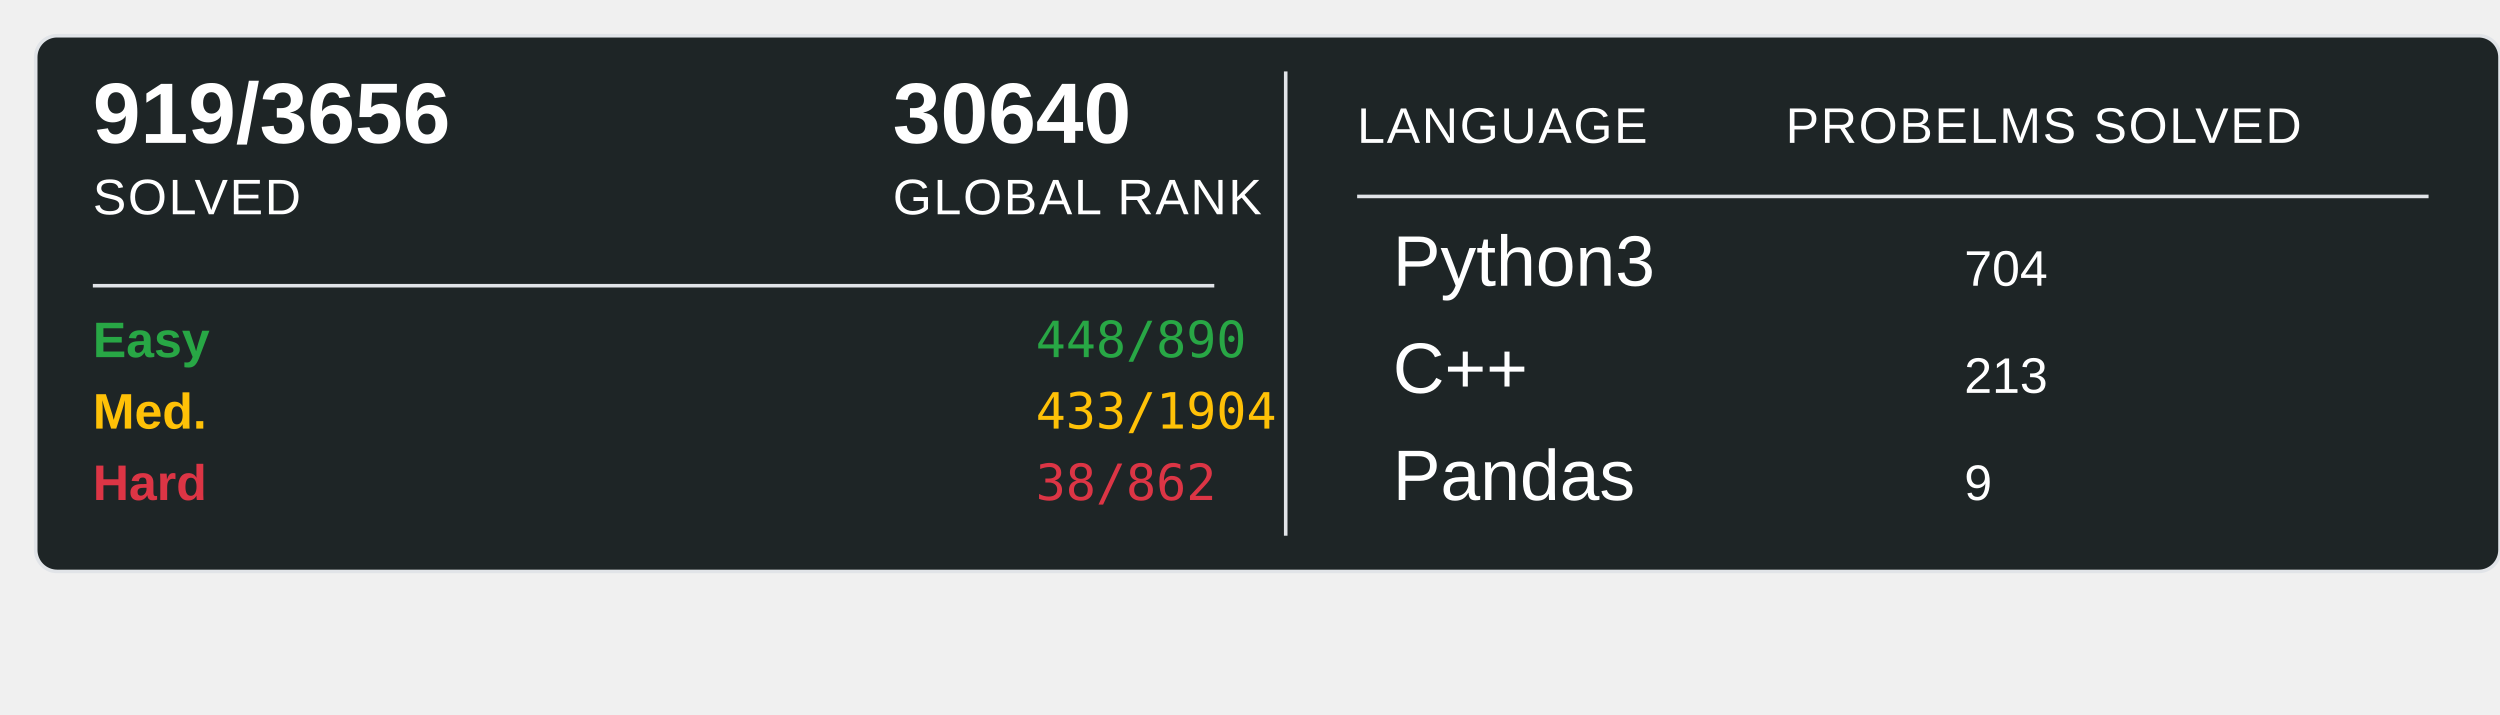
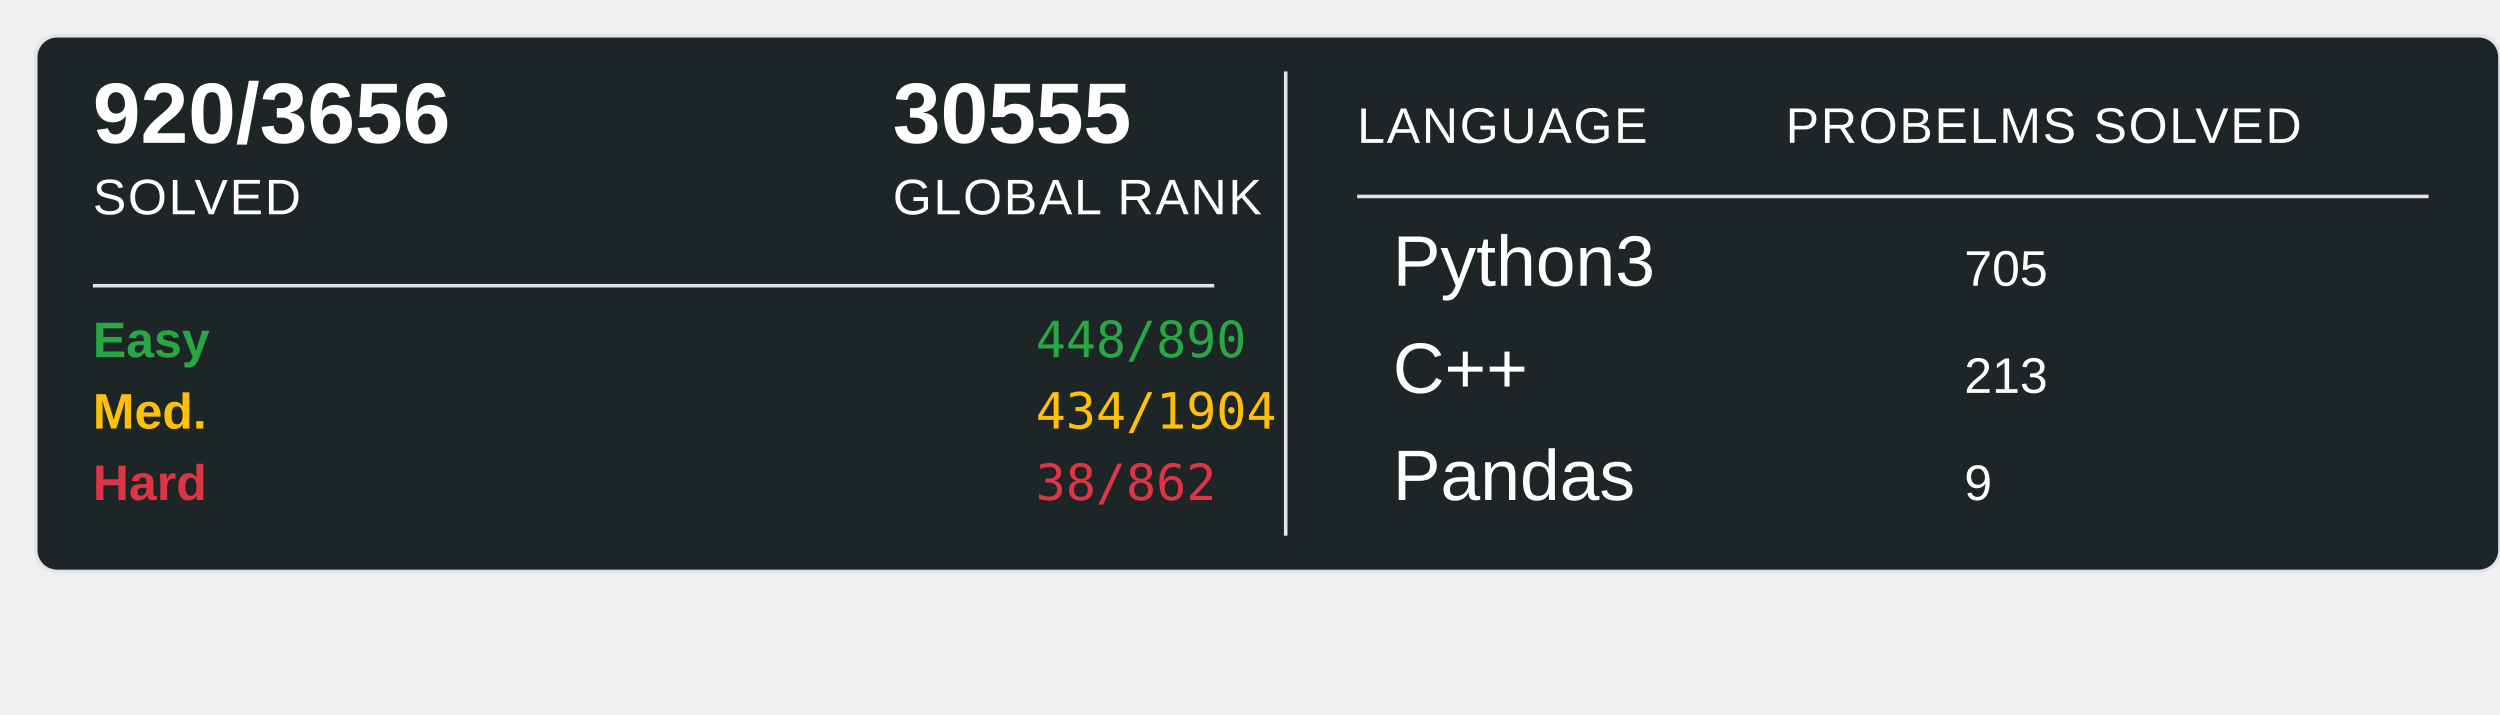
<svg xmlns="http://www.w3.org/2000/svg" width="700" height="200">
  <rect x="10" y="10" width="690" height="150" rx="6" ry="6" fill="#1E2526" stroke="#e1e4e8" stroke-width="1" />
-   <text x="26" y="40" font-family="Arial, sans-serif" font-size="24" font-weight="600" fill="#ffffff">919/3656</text>
+   <text x="26" y="40" font-family="Arial, sans-serif" font-size="24" font-weight="600" fill="#ffffff">920/3656</text>
  <text x="26" y="60" font-family="Arial, sans-serif" font-size="14" fill="#ffffff" text-transform="uppercase" letter-spacing="0.5">SOLVED</text>
-   <text x="250" y="40" font-family="Arial, sans-serif" font-size="24" font-weight="600" fill="#ffffff">30640</text>
+   <text x="250" y="40" font-family="Arial, sans-serif" font-size="24" font-weight="600" fill="#ffffff">30555</text>
  <text x="250" y="60" font-family="Arial, sans-serif" font-size="14" fill="#ffffff" text-transform="uppercase" letter-spacing="0.5">GLOBAL RANK</text>
  <line x1="26" y1="80" x2="340" y2="80" stroke="#e1e4e8" stroke-width="1" />
  <text x="26" y="100" font-family="Arial, sans-serif" font-size="14" font-weight="600" fill="#28a745">Easy</text>
  <text x="290" y="100" font-family="monospace" font-size="14" fill="#28a745">448/890</text>
  <text x="26" y="120" font-family="Arial, sans-serif" font-size="14" font-weight="600" fill="#ffc107">Med.</text>
-   <text x="290" y="120" font-family="monospace" font-size="14" fill="#ffc107">433/1904</text>
+   <text x="290" y="120" font-family="monospace" font-size="14" fill="#ffc107">434/1904</text>
  <text x="26" y="140" font-family="Arial, sans-serif" font-size="14" font-weight="600" fill="#dc3545">Hard</text>
  <text x="290" y="140" font-family="monospace" font-size="14" fill="#dc3545">38/862</text>
  <line x1="360" y1="20" x2="360" y2="150" stroke="#e1e4e8" stroke-width="1" />
  <text x="380" y="40" font-family="Arial, sans-serif" font-size="14" fill="#ffffff" text-transform="uppercase" letter-spacing="0.5">LANGUAGE</text>
  <line x1="380" y1="55" x2="680" y2="55" stroke="#e1e4e8" stroke-width="1" />
  <text x="500" y="40" font-family="Arial, sans-serif" font-size="14" fill="#ffffff" text-transform="uppercase" letter-spacing="0.5">PROBELMS SOLVED</text>
  <text x="390" y="80" font-family="Arial, sans-serif" font-size="20" fill="#ffffff">Python3</text>
-   <text x="550" y="80" font-family="Arial, sans-serif" font-size="14" fill="#ffffff">704</text>
+   <text x="550" y="80" font-family="Arial, sans-serif" font-size="14" fill="#ffffff">705</text>
  <text x="390" y="110" font-family="Arial, sans-serif" font-size="20" fill="#ffffff">C++</text>
  <text x="550" y="110" font-family="Arial, sans-serif" font-size="14" fill="#ffffff">213</text>
  <text x="390" y="140" font-family="Arial, sans-serif" font-size="20" fill="#ffffff">Pandas</text>
  <text x="550" y="140" font-family="Arial, sans-serif" font-size="14" fill="#ffffff">9</text>
</svg>
